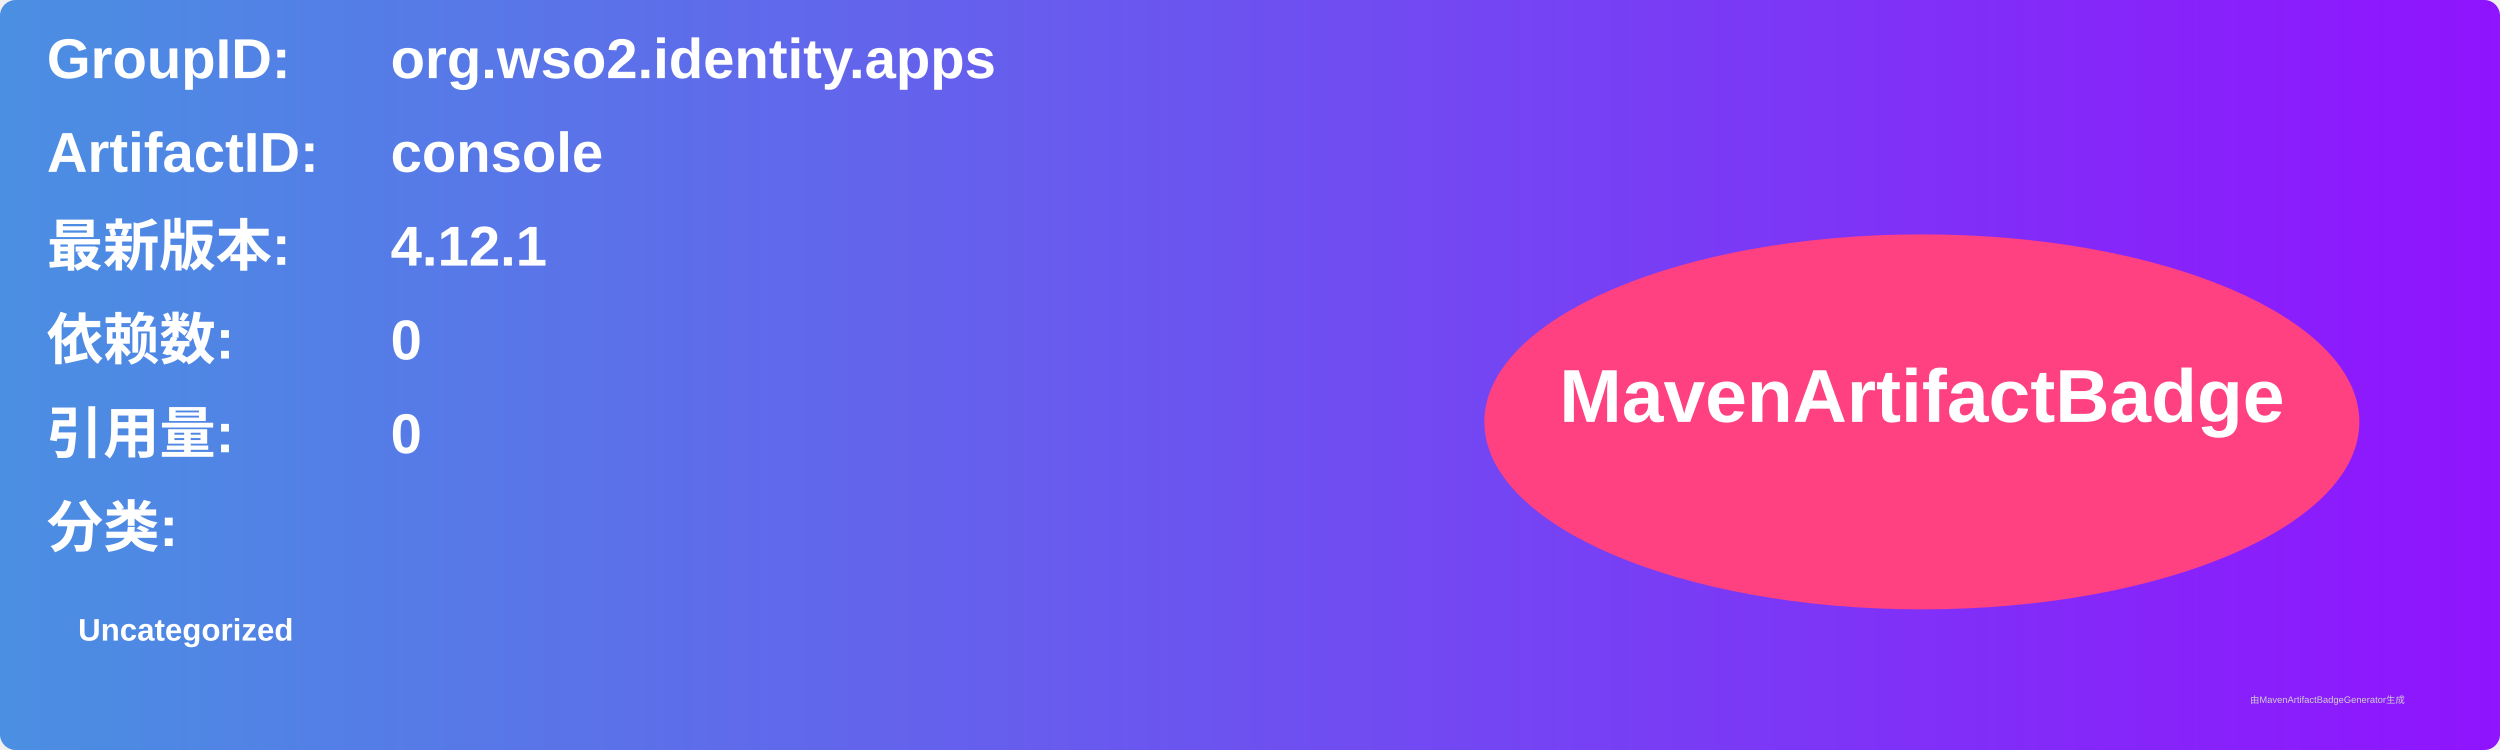
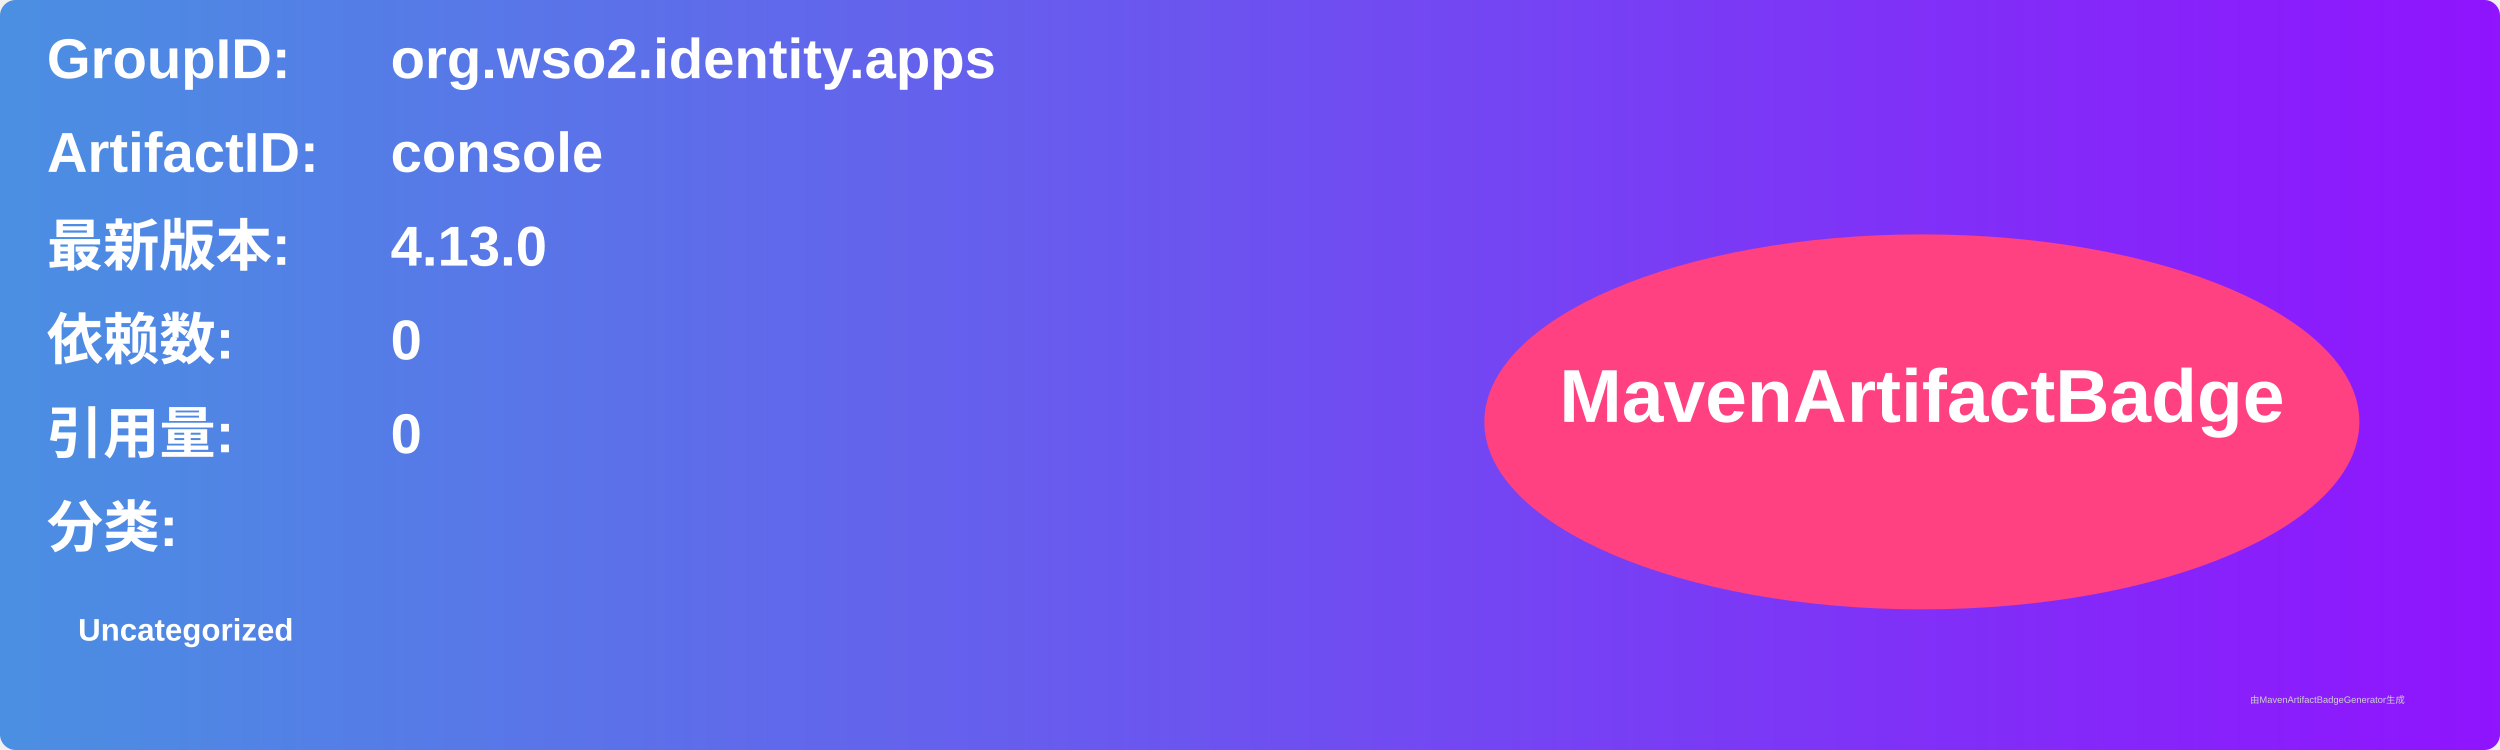
<svg xmlns="http://www.w3.org/2000/svg" width="800" height="240" viewBox="0 0 800 240">
  <linearGradient id="grad" x1="0%" y1="0%" x2="100%" y2="0%">
    <stop offset="0%" stop-color="#4a90e2" />
    <stop offset="100%" stop-color="#9013fe" />
  </linearGradient>
  <rect width="100%" height="100%" rx="5" ry="5" fill="url(#grad)" />
  <g transform="translate(15, 15)">
    <text x="0" y="10" font-family="Arial" font-size="18" fill="white" font-weight="bold" width="260">GroupID:</text>
    <text x="110" y="10" font-family="Arial" font-size="18" fill="white" font-weight="bold" width="460">org.wso2.identity.apps</text>
    <text x="0" y="40" font-family="Arial" font-size="18" fill="white" font-weight="bold" width="260">ArtifactID:</text>
    <text x="110" y="40" font-family="Arial" font-size="18" fill="white" font-weight="bold" width="460">console</text>
    <text x="0" y="70" font-family="Arial" font-size="18" fill="white" font-weight="bold">最新版本:</text>
    <text x="110" y="70" font-family="Arial" font-size="18" fill="white" font-weight="bold">
-       <tspan font-weight="bold">4.12.1</tspan>
+       <tspan font-weight="bold">4.13.0</tspan>
    </text>
    <text x="0" y="100" font-family="Arial" font-size="18" fill="white" font-weight="bold">依赖数: </text>
    <text x="110" y="100" font-family="Arial" font-size="18" fill="white">
      <tspan font-weight="bold">0</tspan>
    </text>
    <text x="0" y="130" font-family="Arial" font-size="18" fill="white" font-weight="bold">引用量: </text>
    <text x="110" y="130" font-family="Arial" font-size="18" fill="white">
      <tspan font-weight="bold">0</tspan>
    </text>
    <text x="0" y="160" font-family="Arial" font-size="18" fill="white" font-weight="bold">分类:</text>
    <text x="10" y="190" font-family="Arial" font-size="10" fill="white">
      <tspan font-weight="bold">Uncategorized</tspan>
    </text>
    <ellipse cx="600" cy="120" rx="140" ry="60" fill="#ff4081" />
    <text x="600" y="120" text-anchor="middle" font-family="Arial" font-size="24" fill="white" font-weight="bold">MavenArtifactBadge</text>
  </g>
  <text x="720" y="225" font-family="Arial" font-size="3" fill="#d0d0d0">由MavenArtifactBadgeGenerator生成</text>
</svg>
